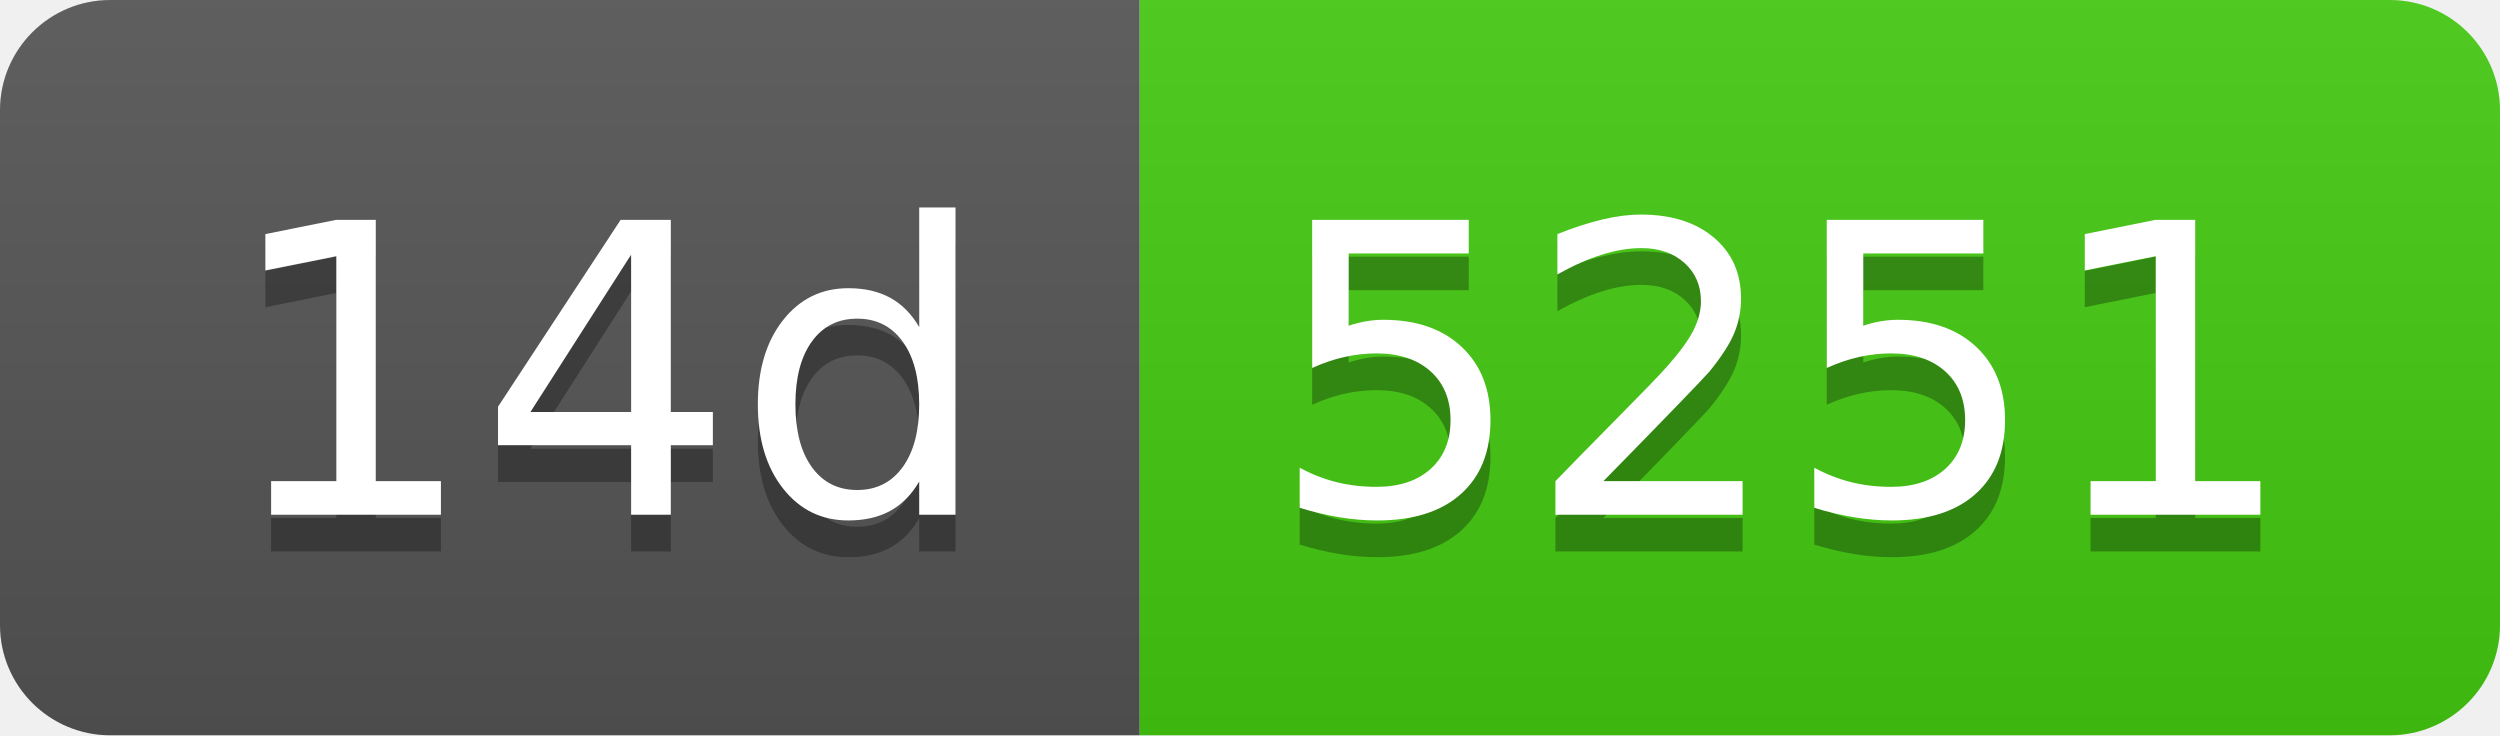
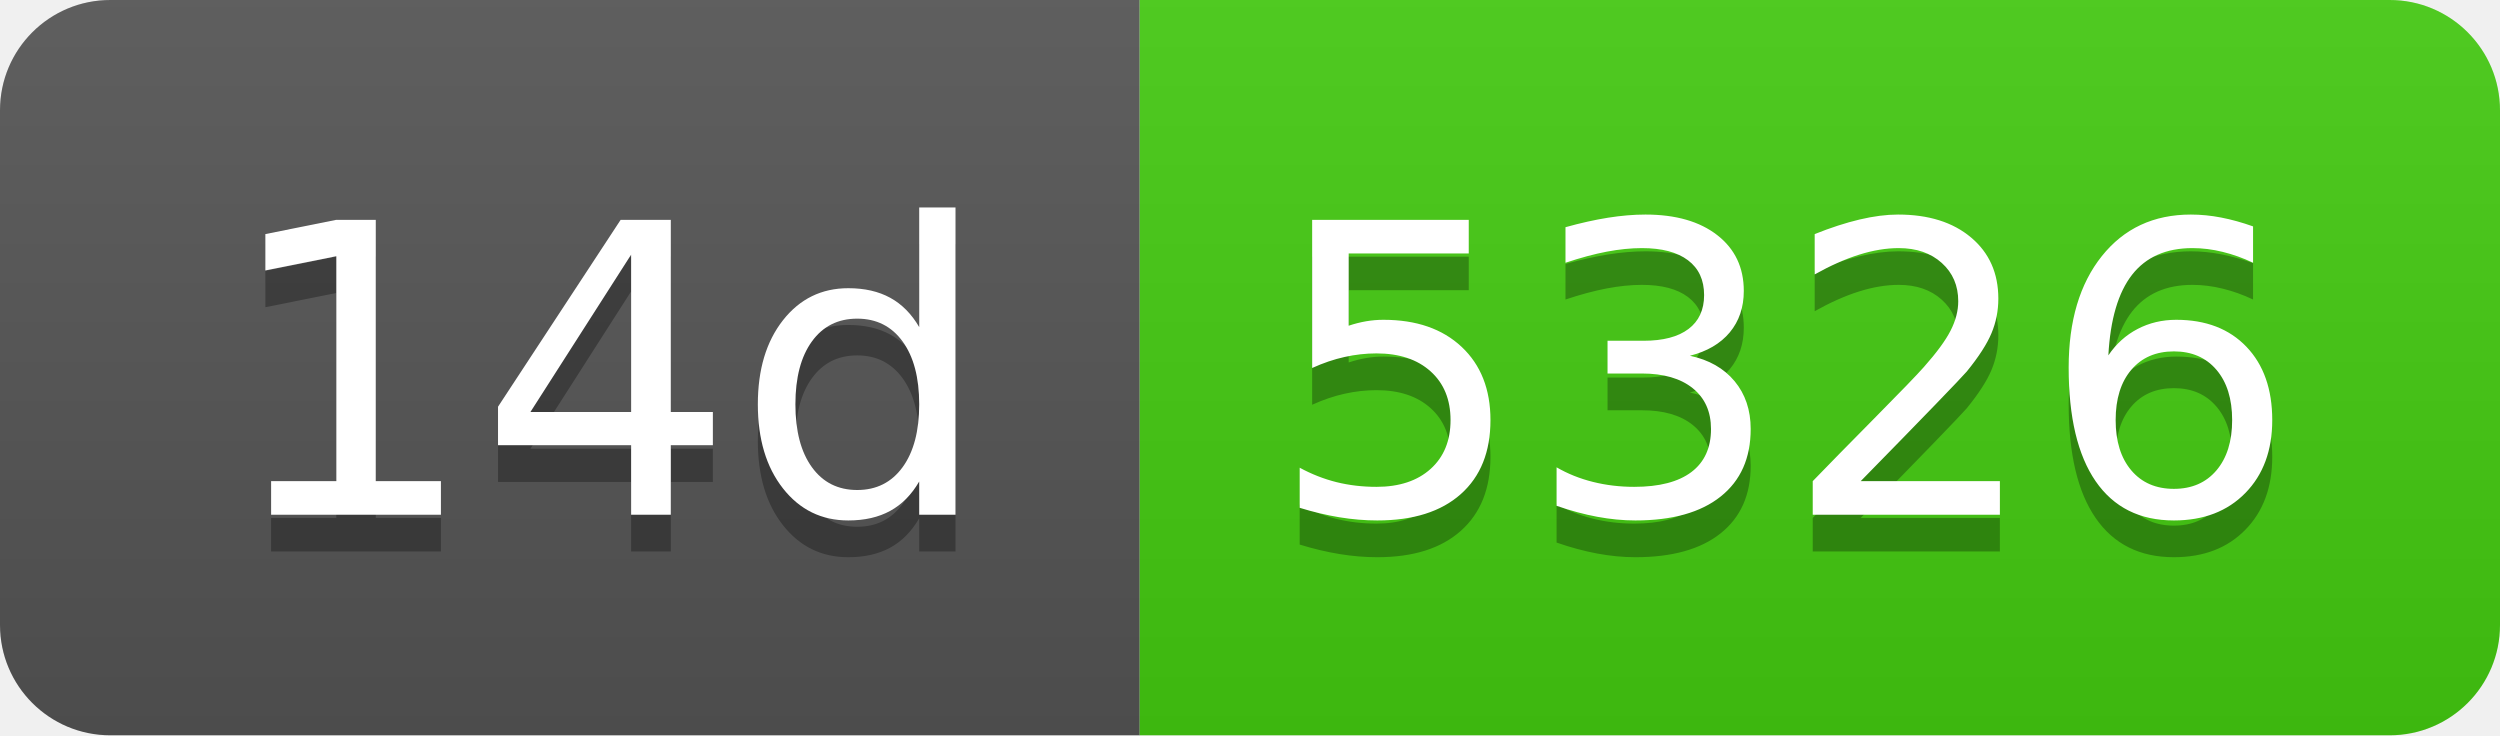
- <svg xmlns="http://www.w3.org/2000/svg" width="68" height="20" role="img" aria-label="14d: 5251">
+ <svg xmlns="http://www.w3.org/2000/svg" width="68" height="20" role="img" aria-label="14d: 5326">
  <linearGradient id="s" x2="0" y2="100%">
    <stop offset="0" stop-color="#bbb" stop-opacity=".1" />
    <stop offset="1" stop-opacity=".1" />
  </linearGradient>
  <clipPath id="r">
    <rect width="68" height="20" rx="3" fill="#fff" />
  </clipPath>
  <g clip-path="url(#r)">
    <rect width="31" height="20" fill="#555" />
    <rect x="31" width="37" height="20" fill="#4c1" />
    <rect width="68" height="20" fill="url(#s)" />
  </g>
  <g fill="#fff" text-anchor="middle" font-family="Verdana,Geneva,DejaVu Sans,sans-serif" text-rendering="geometricPrecision" font-size="110">
    <text aria-hidden="true" x="165" y="150" fill="#010101" fill-opacity=".3" transform="scale(.1)" textLength="210">14d</text>
    <text x="165" y="140" transform="scale(.1)" fill="#fff" textLength="210">14d</text>
-     <text aria-hidden="true" x="485" y="150" fill="#010101" fill-opacity=".3" transform="scale(.1)" textLength="270">5251</text>
-     <text x="485" y="140" transform="scale(.1)" fill="#fff" textLength="270">5251</text>
+     <text aria-hidden="true" x="485" y="150" fill="#010101" fill-opacity=".3" transform="scale(.1)" textLength="270">5326</text>
+     <text x="485" y="140" transform="scale(.1)" fill="#fff" textLength="270">5326</text>
  </g>
</svg>
